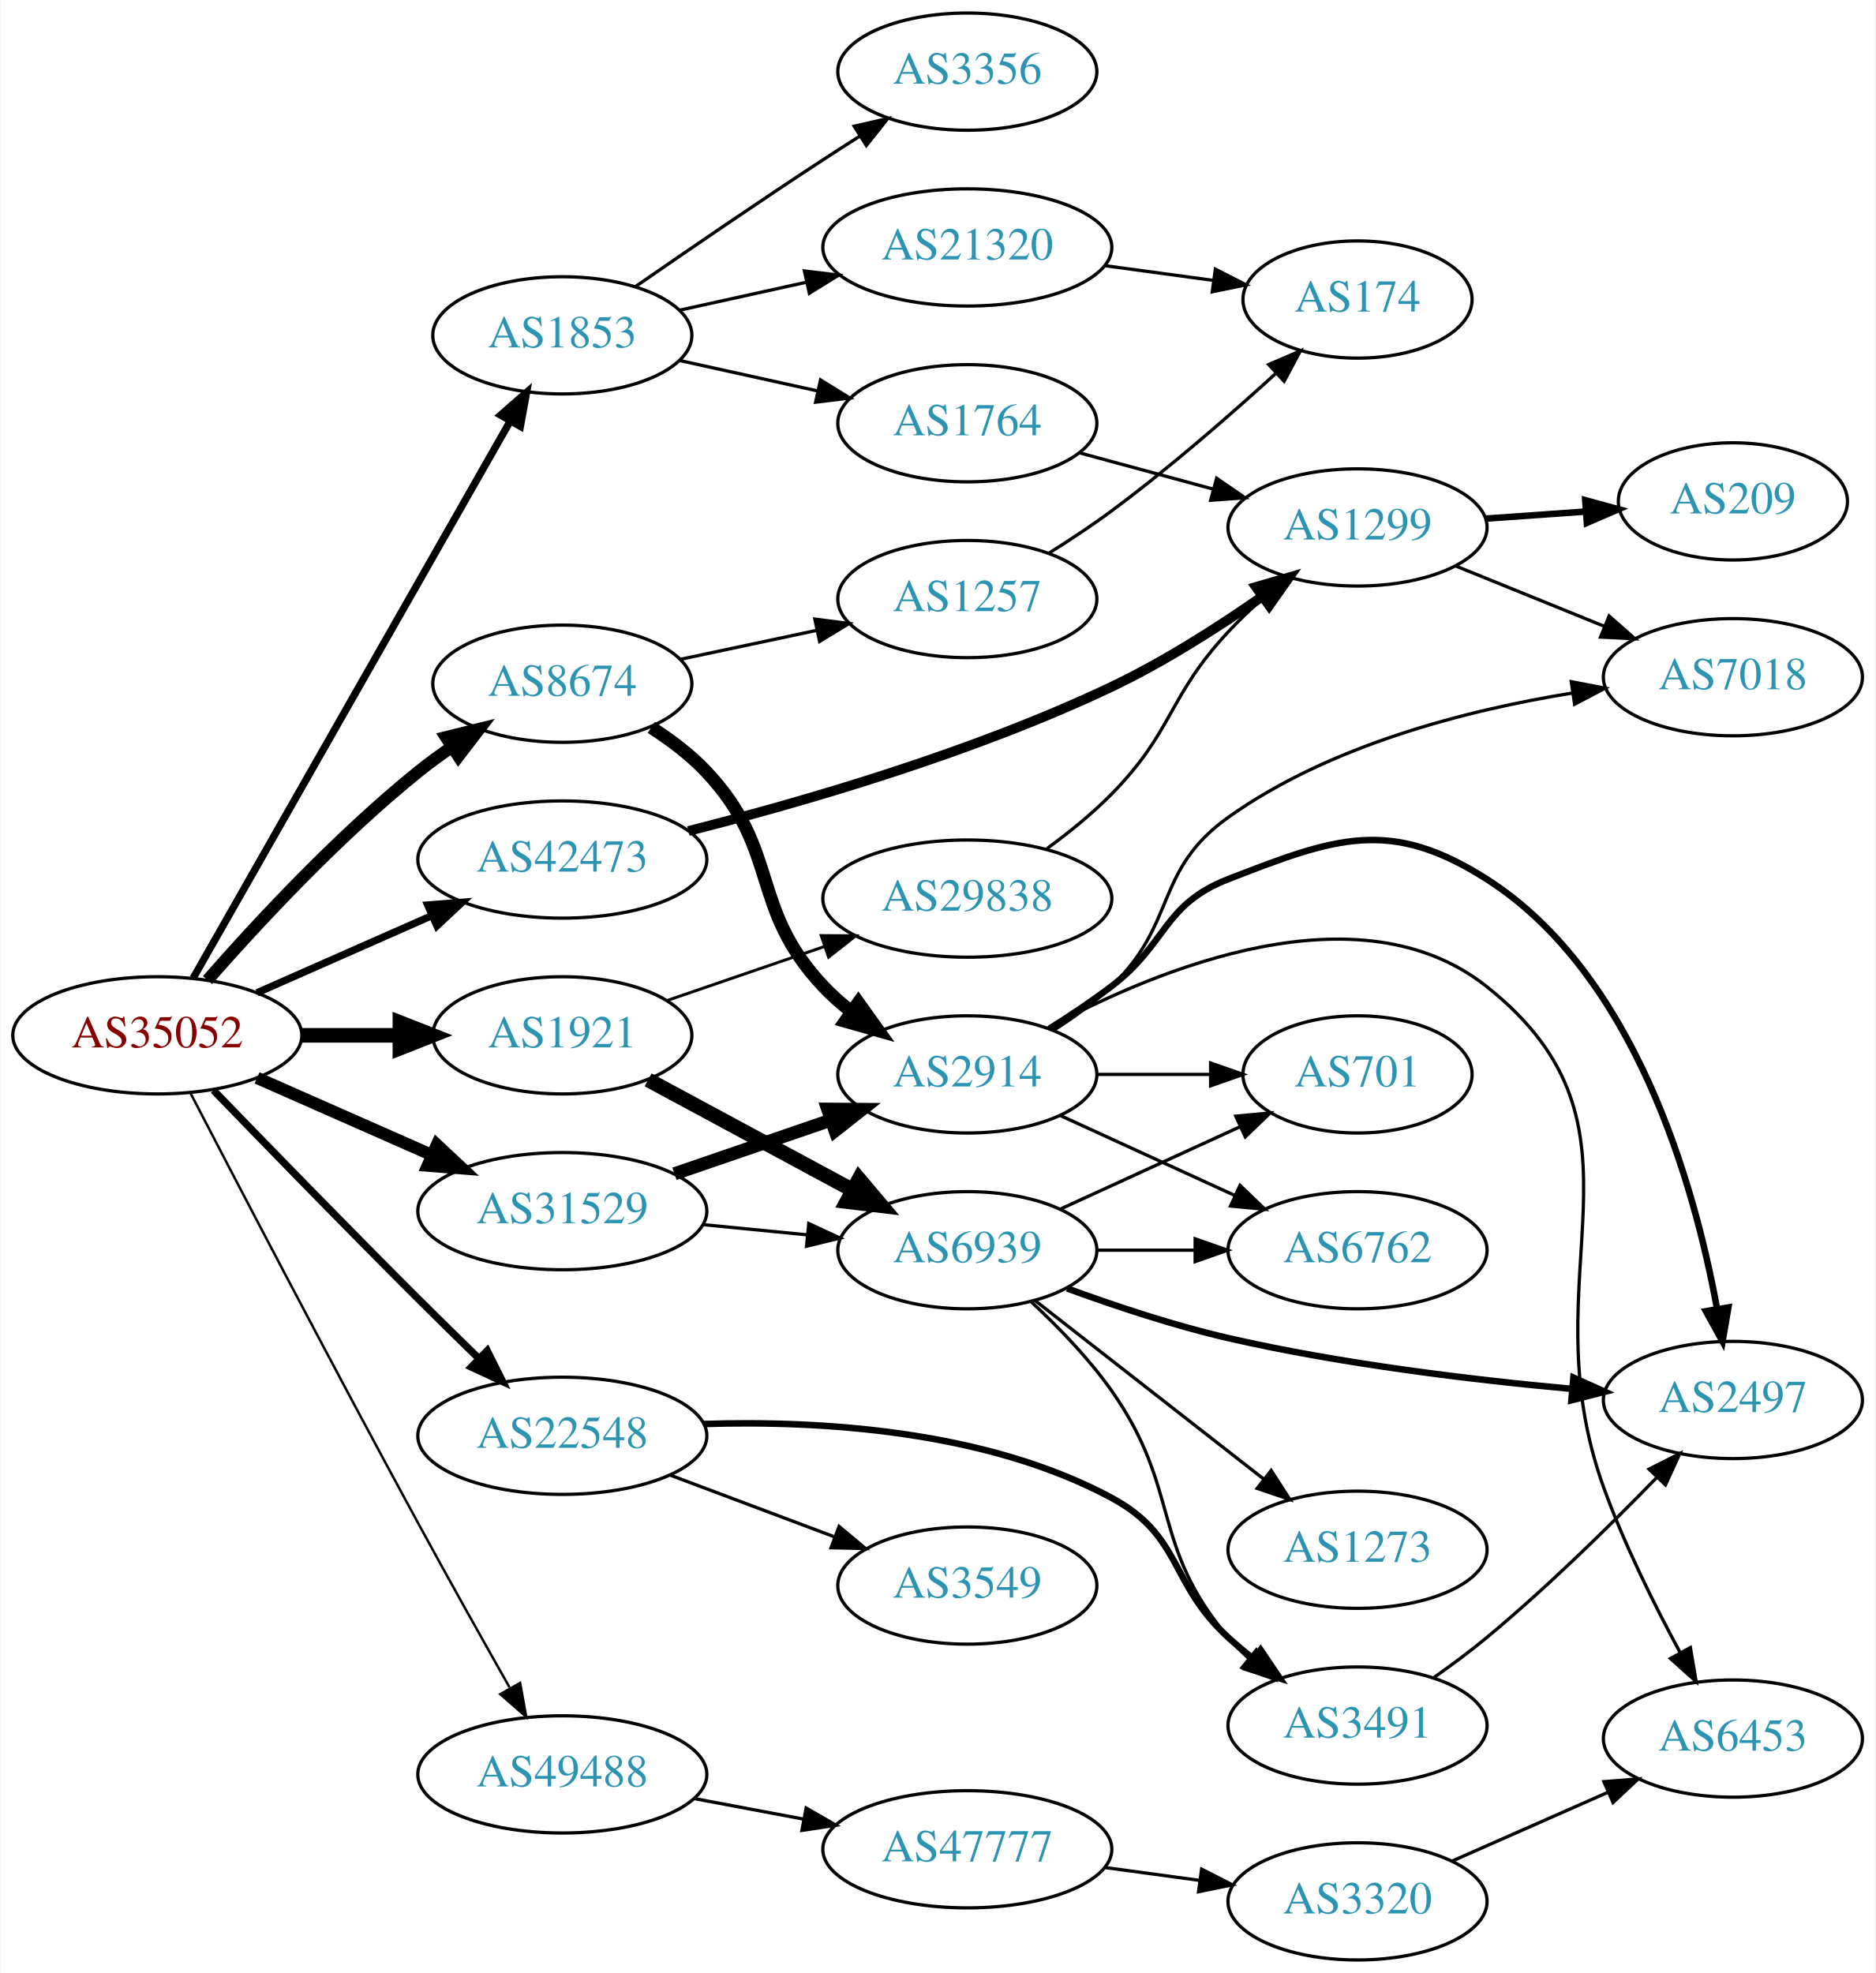
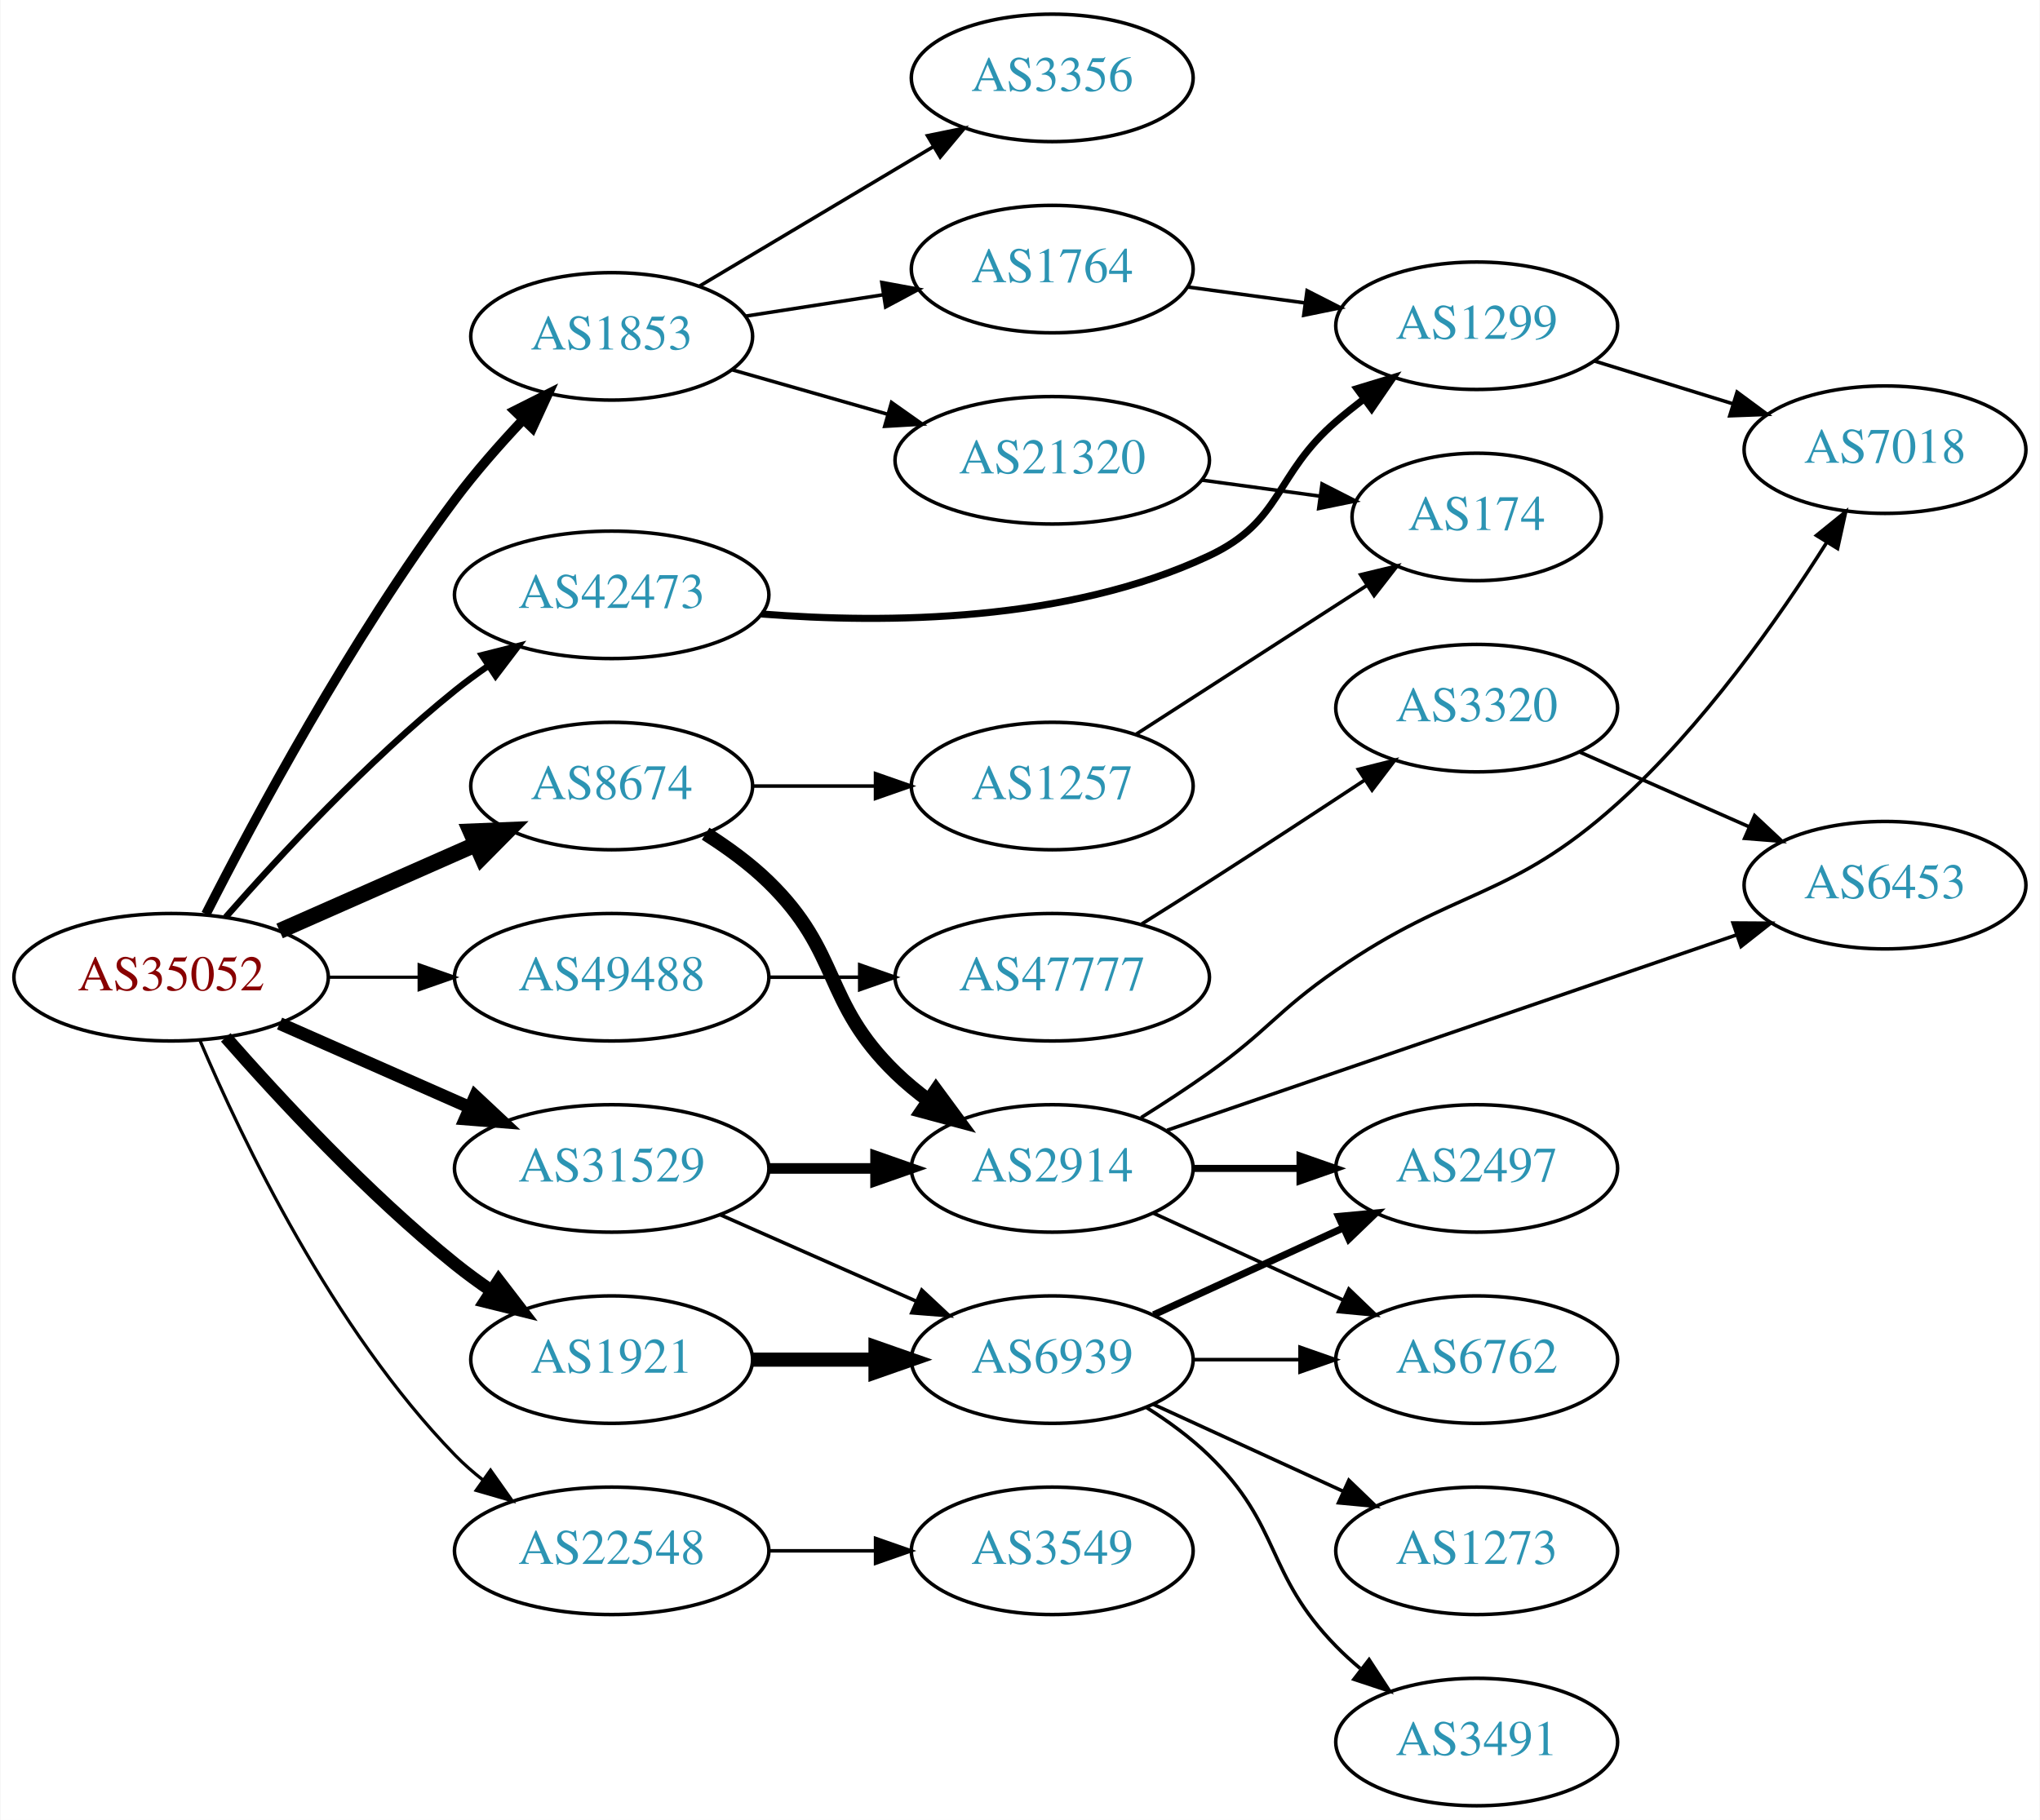
- <svg xmlns="http://www.w3.org/2000/svg" xmlns:xlink="http://www.w3.org/1999/xlink" width="576pt" height="606pt" viewBox="0.00 0.00 575.76 606.00">
-   <g id="graph0" class="graph" transform="scale(1 1) rotate(0) translate(4 602)">
-     <polygon fill="white" stroke="none" points="-4,4 -4,-602 571.762,-602 571.762,4 -4,4" />
+ <svg xmlns="http://www.w3.org/2000/svg" xmlns:xlink="http://www.w3.org/1999/xlink" width="576pt" height="514pt" viewBox="0.00 0.00 575.76 514.00">
+   <g id="graph0" class="graph" transform="scale(1 1) rotate(0) translate(4 510)">
+     <polygon fill="white" stroke="none" points="-4,4 -4,-510 571.762,-510 571.762,4 -4,4" />
    <g id="node1" class="node">
      <g id="a_node1">
        <a xlink:href="/asn/35052" xlink:title="AS35052 ~ Vienna University [AT]">
-           <ellipse fill="#ffffff" stroke="black" cx="44.196" cy="-284" rx="44.393" ry="18" />
-           <text text-anchor="middle" x="44.196" y="-280.3" font-family="Times,serif" font-size="14.00" fill="#880000">AS35052</text>
+           <ellipse fill="#ffffff" stroke="black" cx="44.196" cy="-234" rx="44.393" ry="18" />
+           <text text-anchor="middle" x="44.196" y="-230.3" font-family="Times,serif" font-size="14.00" fill="#880000">AS35052</text>
        </a>
      </g>
    </g>
    <g id="node2" class="node">
      <g id="a_node2">
        <a xlink:href="/asn/1853" xlink:title="AS1853 ~ ACOnet Backbone [AT]">
-           <ellipse fill="#ffffff" stroke="black" cx="168.588" cy="-499" rx="39.794" ry="18" />
-           <text text-anchor="middle" x="168.588" y="-495.3" font-family="Times,serif" font-size="14.00" fill="#2c94b3">AS1853</text>
+           <ellipse fill="#ffffff" stroke="black" cx="168.588" cy="-415" rx="39.794" ry="18" />
+           <text text-anchor="middle" x="168.588" y="-411.3" font-family="Times,serif" font-size="14.00" fill="#2c94b3">AS1853</text>
        </a>
      </g>
    </g>
    <g id="edge1" class="edge">
-       <path fill="none" stroke="black" stroke-width="2.25" d="M55.212,-301.594C76.692,-339.327 127.285,-428.202 152.606,-472.681" />
-       <polygon fill="black" stroke="black" stroke-width="2.25" points="149.617,-474.505 157.606,-481.464 155.7,-471.042 149.617,-474.505" />
+       <path fill="none" stroke="black" stroke-width="2.7" d="M54.02,-251.831C67.54,-278.438 94.932,-329.617 124.392,-369 130.052,-376.566 136.801,-384.256 143.264,-391.126" />
+       <polygon fill="black" stroke="black" stroke-width="2.7" points="141.171,-393.998 150.635,-398.759 146.206,-389.135 141.171,-393.998" />
    </g>
    <g id="node3" class="node">
      <g id="a_node3">
        <a xlink:href="/asn/1921" xlink:title="AS1921 ~ NIC.at head office Salzburg [AT]">
-           <ellipse fill="#ffffff" stroke="black" cx="168.588" cy="-284" rx="39.794" ry="18" />
-           <text text-anchor="middle" x="168.588" y="-280.3" font-family="Times,serif" font-size="14.00" fill="#2c94b3">AS1921</text>
+           <ellipse fill="#ffffff" stroke="black" cx="168.588" cy="-126" rx="39.794" ry="18" />
+           <text text-anchor="middle" x="168.588" y="-122.3" font-family="Times,serif" font-size="14.00" fill="#2c94b3">AS1921</text>
        </a>
      </g>
    </g>
    <g id="edge2" class="edge">
-       <path fill="none" stroke="black" stroke-width="4.5" d="M88.692,-284C98.381,-284 108.717,-284 118.61,-284" />
-       <polygon fill="black" stroke="black" stroke-width="4.5" points="118.713,-287.938 128.713,-284 118.713,-280.063 118.713,-287.938" />
+       <path fill="none" stroke="black" stroke-width="3.6" d="M59.629,-217.017C74.76,-199.771 99.724,-172.852 124.392,-153 127.648,-150.38 131.173,-147.808 134.757,-145.354" />
+       <polygon fill="black" stroke="black" stroke-width="3.6" points="136.676,-148.281 143.13,-139.879 132.845,-142.423 136.676,-148.281" />
    </g>
    <g id="node4" class="node">
      <g id="a_node4">
        <a xlink:href="/asn/8674" xlink:title="AS8674 ~ Netnod Internet Exchange Sverige AB [SE]">
-           <ellipse fill="#ffffff" stroke="black" cx="168.588" cy="-392" rx="39.794" ry="18" />
-           <text text-anchor="middle" x="168.588" y="-388.3" font-family="Times,serif" font-size="14.00" fill="#2c94b3">AS8674</text>
+           <ellipse fill="#ffffff" stroke="black" cx="168.588" cy="-288" rx="39.794" ry="18" />
+           <text text-anchor="middle" x="168.588" y="-284.3" font-family="Times,serif" font-size="14.00" fill="#2c94b3">AS8674</text>
        </a>
      </g>
    </g>
    <g id="edge3" class="edge">
-       <path fill="none" stroke="black" stroke-width="3.75" d="M59.629,-300.983C74.76,-318.229 99.724,-345.148 124.392,-365 127.648,-367.62 131.173,-370.192 134.757,-372.646" />
-       <polygon fill="black" stroke="black" stroke-width="3.75" points="132.845,-375.577 143.13,-378.121 136.676,-369.719 132.845,-375.577" />
+       <path fill="none" stroke="black" stroke-width="4.5" d="M74.824,-247.072C91.418,-254.393 112.278,-263.597 130.011,-271.421" />
+       <polygon fill="black" stroke="black" stroke-width="4.5" points="128.756,-275.171 139.495,-275.605 131.935,-267.966 128.756,-275.171" />
    </g>
    <g id="node5" class="node">
      <g id="a_node5">
        <a xlink:href="/asn/22548" xlink:title="AS22548 ~ Nucleo de Inf. e Coord. do Ponto BR - NIC.BR [BR]">
-           <ellipse fill="#ffffff" stroke="black" cx="168.588" cy="-161" rx="44.393" ry="18" />
-           <text text-anchor="middle" x="168.588" y="-157.3" font-family="Times,serif" font-size="14.00" fill="#2c94b3">AS22548</text>
+           <ellipse fill="#ffffff" stroke="black" cx="168.588" cy="-72" rx="44.393" ry="18" />
+           <text text-anchor="middle" x="168.588" y="-68.3" font-family="Times,serif" font-size="14.00" fill="#2c94b3">AS22548</text>
        </a>
      </g>
    </g>
    <g id="edge4" class="edge">
-       <path fill="none" stroke="black" stroke-width="2.25" d="M61.454,-267.124C77.379,-250.654 102.389,-224.942 124.392,-203 130.329,-197.08 136.783,-190.749 142.848,-184.846" />
-       <polygon fill="black" stroke="black" stroke-width="2.25" points="145.515,-187.135 150.254,-177.66 140.64,-182.111 145.515,-187.135" />
+       <path fill="none" stroke="black" stroke-width="0.9" d="M52.387,-216.025C64.153,-188.318 89.728,-134.652 124.392,-99 126.808,-96.515 129.497,-94.159 132.317,-91.949" />
+       <polygon fill="black" stroke="black" stroke-width="0.9" points="134.382,-94.775 140.502,-86.127 130.325,-89.071 134.382,-94.775" />
    </g>
    <g id="node6" class="node">
      <g id="a_node6">
        <a xlink:href="/asn/31529" xlink:title="AS31529 ~ DENIC-ANYCAST-AS [DE]">
-           <ellipse fill="#ffffff" stroke="black" cx="168.588" cy="-230" rx="44.393" ry="18" />
-           <text text-anchor="middle" x="168.588" y="-226.3" font-family="Times,serif" font-size="14.00" fill="#2c94b3">AS31529</text>
+           <ellipse fill="#ffffff" stroke="black" cx="168.588" cy="-180" rx="44.393" ry="18" />
+           <text text-anchor="middle" x="168.588" y="-176.3" font-family="Times,serif" font-size="14.00" fill="#2c94b3">AS31529</text>
        </a>
      </g>
    </g>
    <g id="edge5" class="edge">
-       <path fill="none" stroke="black" stroke-width="3.75" d="M74.824,-270.928C90.941,-263.817 111.081,-254.931 128.473,-247.258" />
-       <polygon fill="black" stroke="black" stroke-width="3.75" points="130.073,-250.378 137.809,-243.139 127.247,-243.973 130.073,-250.378" />
+       <path fill="none" stroke="black" stroke-width="3.6" d="M74.824,-220.928C90.941,-213.817 111.081,-204.931 128.473,-197.258" />
+       <polygon fill="black" stroke="black" stroke-width="3.6" points="130.073,-200.378 137.809,-193.139 127.247,-193.973 130.073,-200.378" />
    </g>
    <g id="node7" class="node">
      <g id="a_node7">
        <a xlink:href="/asn/42473" xlink:title="AS42473 ~ ANEXIA Internetdienstleistungs GmbH [AT]">
-           <ellipse fill="#ffffff" stroke="black" cx="168.588" cy="-338" rx="44.393" ry="18" />
-           <text text-anchor="middle" x="168.588" y="-334.3" font-family="Times,serif" font-size="14.00" fill="#2c94b3">AS42473</text>
+           <ellipse fill="#ffffff" stroke="black" cx="168.588" cy="-342" rx="44.393" ry="18" />
+           <text text-anchor="middle" x="168.588" y="-338.3" font-family="Times,serif" font-size="14.00" fill="#2c94b3">AS42473</text>
        </a>
      </g>
    </g>
    <g id="edge6" class="edge">
-       <path fill="none" stroke="black" stroke-width="2.25" d="M74.824,-297.072C90.941,-304.183 111.081,-313.069 128.473,-320.742" />
-       <polygon fill="black" stroke="black" stroke-width="2.25" points="127.247,-324.027 137.809,-324.861 130.073,-317.622 127.247,-324.027" />
+       <path fill="none" stroke="black" stroke-width="1.8" d="M59.629,-250.983C74.76,-268.229 99.724,-295.148 124.392,-315 127.32,-317.357 130.467,-319.675 133.678,-321.902" />
+       <polygon fill="black" stroke="black" stroke-width="1.8" points="131.954,-324.958 142.226,-327.552 135.814,-319.118 131.954,-324.958" />
    </g>
    <g id="node8" class="node">
      <g id="a_node8">
        <a xlink:href="/asn/49488" xlink:title="AS49488 ~ nic.at GmbH [AT]">
-           <ellipse fill="#ffffff" stroke="black" cx="168.588" cy="-57" rx="44.393" ry="18" />
-           <text text-anchor="middle" x="168.588" y="-53.3" font-family="Times,serif" font-size="14.00" fill="#2c94b3">AS49488</text>
+           <ellipse fill="#ffffff" stroke="black" cx="168.588" cy="-234" rx="44.393" ry="18" />
+           <text text-anchor="middle" x="168.588" y="-230.3" font-family="Times,serif" font-size="14.00" fill="#2c94b3">AS49488</text>
        </a>
      </g>
    </g>
    <g id="edge7" class="edge">
-       <path fill="none" stroke="black" stroke-width="0.75" d="M54.318,-266.372C68.907,-238.26 98.485,-181.591 124.392,-134 133.53,-117.214 144.014,-98.513 152.365,-83.745" />
-       <polygon fill="black" stroke="black" stroke-width="0.75" points="155.623,-85.093 157.509,-74.667 149.533,-81.642 155.623,-85.093" />
+       <path fill="none" stroke="black" stroke-width="0.9" d="M88.692,-234C96.898,-234 105.569,-234 114.041,-234" />
+       <polygon fill="black" stroke="black" stroke-width="0.9" points="114.233,-237.5 124.233,-234 114.233,-230.5 114.233,-237.5" />
    </g>
    <g id="node9" class="node">
      <g id="a_node9">
-         <a xlink:href="/asn/1764" xlink:title="AS1764 ~ NEXTLAYER-AS [AT]">
-           <ellipse fill="#ffffff" stroke="black" cx="292.98" cy="-472" rx="39.794" ry="18" />
-           <text text-anchor="middle" x="292.98" y="-468.3" font-family="Times,serif" font-size="14.00" fill="#2c94b3">AS1764</text>
+         <a xlink:href="/asn/3356" xlink:title="AS3356 ~ Level 3 Parent, LLC [US]">
+           <ellipse fill="#ffffff" stroke="black" cx="292.98" cy="-488" rx="39.794" ry="18" />
+           <text text-anchor="middle" x="292.98" y="-484.3" font-family="Times,serif" font-size="14.00" fill="#2c94b3">AS3356</text>
        </a>
      </g>
    </g>
    <g id="edge8" class="edge">
-       <path fill="none" stroke="black" d="M204.661,-491.263C217.848,-488.354 233.028,-485.005 246.994,-481.924" />
-       <polygon fill="black" stroke="black" points="247.891,-485.31 256.903,-479.738 246.383,-478.475 247.891,-485.31" />
+       <path fill="none" stroke="black" d="M193.477,-429.248C212.263,-440.453 238.634,-456.182 259.363,-468.545" />
+       <polygon fill="black" stroke="black" points="257.77,-471.671 268.152,-473.788 261.356,-465.659 257.77,-471.671" />
    </g>
    <g id="node10" class="node">
      <g id="a_node10">
-         <a xlink:href="/asn/3356" xlink:title="AS3356 ~ Level 3 Parent, LLC [US]">
-           <ellipse fill="#ffffff" stroke="black" cx="292.98" cy="-580" rx="39.794" ry="18" />
-           <text text-anchor="middle" x="292.98" y="-576.3" font-family="Times,serif" font-size="14.00" fill="#2c94b3">AS3356</text>
+         <a xlink:href="/asn/1764" xlink:title="AS1764 ~ NEXTLAYER-AS [AT]">
+           <ellipse fill="#ffffff" stroke="black" cx="292.98" cy="-434" rx="39.794" ry="18" />
+           <text text-anchor="middle" x="292.98" y="-430.3" font-family="Times,serif" font-size="14.00" fill="#2c94b3">AS1764</text>
        </a>
      </g>
    </g>
    <g id="edge9" class="edge">
-       <path fill="none" stroke="black" d="M190.945,-513.901C206.796,-524.877 228.999,-540.079 248.784,-553 252.366,-555.339 256.137,-557.759 259.897,-560.144" />
-       <polygon fill="black" stroke="black" points="258.23,-563.231 268.558,-565.596 261.959,-557.307 258.23,-563.231" />
+       <path fill="none" stroke="black" d="M206.31,-420.701C218.533,-422.598 232.316,-424.738 245.196,-426.737" />
+       <polygon fill="black" stroke="black" points="244.866,-430.228 255.285,-428.303 245.94,-423.311 244.866,-430.228" />
    </g>
    <g id="node11" class="node">
      <g id="a_node11">
        <a xlink:href="/asn/21320" xlink:title="AS21320 ~ GEANT Vereniging [EU]">
-           <ellipse fill="#ffffff" stroke="black" cx="292.98" cy="-526" rx="44.393" ry="18" />
-           <text text-anchor="middle" x="292.98" y="-522.3" font-family="Times,serif" font-size="14.00" fill="#2c94b3">AS21320</text>
+           <ellipse fill="#ffffff" stroke="black" cx="292.98" cy="-380" rx="44.393" ry="18" />
+           <text text-anchor="middle" x="292.98" y="-376.3" font-family="Times,serif" font-size="14.00" fill="#2c94b3">AS21320</text>
        </a>
      </g>
    </g>
    <g id="edge10" class="edge">
-       <path fill="none" stroke="black" d="M204.661,-506.737C216.7,-509.393 230.4,-512.415 243.321,-515.266" />
-       <polygon fill="black" stroke="black" points="242.951,-518.768 253.47,-517.505 244.459,-511.932 242.951,-518.768" />
+       <path fill="none" stroke="black" d="M202.709,-405.528C216.169,-401.679 231.942,-397.169 246.455,-393.019" />
+       <polygon fill="black" stroke="black" points="247.605,-396.33 256.257,-390.216 245.68,-389.6 247.605,-396.33" />
    </g>
    <g id="node14" class="node">
      <g id="a_node14">
        <a xlink:href="/asn/6939" xlink:title="AS6939 ~ Hurricane Electric LLC [US]">
-           <ellipse fill="#ffffff" stroke="black" cx="292.98" cy="-218" rx="39.794" ry="18" />
-           <text text-anchor="middle" x="292.98" y="-214.3" font-family="Times,serif" font-size="14.00" fill="#2c94b3">AS6939</text>
+           <ellipse fill="#ffffff" stroke="black" cx="292.98" cy="-126" rx="39.794" ry="18" />
+           <text text-anchor="middle" x="292.98" y="-122.3" font-family="Times,serif" font-size="14.00" fill="#2c94b3">AS6939</text>
        </a>
      </g>
    </g>
    <g id="edge13" class="edge">
-       <path fill="none" stroke="black" stroke-width="4.5" d="M194.948,-270.325C213.082,-260.546 237.697,-247.272 257.598,-236.541" />
-       <polygon fill="black" stroke="black" stroke-width="4.5" points="259.72,-239.87 266.653,-231.658 255.982,-232.938 259.72,-239.87" />
-     </g>
-     <g id="node15" class="node">
-       <g id="a_node15">
-         <a xlink:href="/asn/29838" xlink:title="AS29838 ~ AMC [US]">
-           <ellipse fill="#ffffff" stroke="black" cx="292.98" cy="-326" rx="44.393" ry="18" />
-           <text text-anchor="middle" x="292.98" y="-322.3" font-family="Times,serif" font-size="14.00" fill="#2c94b3">AS29838</text>
-         </a>
-       </g>
-     </g>
-     <g id="edge14" class="edge">
-       <path fill="none" stroke="black" stroke-width="0.9" d="M200.79,-294.707C215.452,-299.739 233.167,-305.818 249.069,-311.274" />
-       <polygon fill="black" stroke="black" stroke-width="0.9" points="248.097,-314.641 258.692,-314.577 250.369,-308.02 248.097,-314.641" />
+       <path fill="none" stroke="black" stroke-width="4" d="M208.314,-126C219.252,-126 231.303,-126 242.769,-126" />
+       <polygon fill="black" stroke="black" stroke-width="4" points="243.087,-129.5 253.087,-126 243.087,-122.5 243.087,-129.5" />
+     </g>
+     <g id="node19" class="node">
+       <g id="a_node19">
+         <a xlink:href="/asn/2914" xlink:title="AS2914 ~ NTT America, Inc. [US]">
+           <ellipse fill="#ffffff" stroke="black" cx="292.98" cy="-180" rx="39.794" ry="18" />
+           <text text-anchor="middle" x="292.98" y="-176.3" font-family="Times,serif" font-size="14.00" fill="#2c94b3">AS2914</text>
+         </a>
+       </g>
+     </g>
+     <g id="edge18" class="edge">
+       <path fill="none" stroke="black" stroke-width="4" d="M195.117,-274.538C201.28,-270.638 207.582,-266.052 212.784,-261 233.478,-240.906 228.091,-227.094 248.784,-207 251.629,-204.237 254.803,-201.614 258.103,-199.166" />
+       <polygon fill="black" stroke="black" stroke-width="4" points="260.169,-201.994 266.451,-193.462 256.22,-196.214 260.169,-201.994" />
+     </g>
+     <g id="node20" class="node">
+       <g id="a_node20">
+         <a xlink:href="/asn/1257" xlink:title="AS1257 ~ TELE2 [EU]">
+           <ellipse fill="#ffffff" stroke="black" cx="292.98" cy="-288" rx="39.794" ry="18" />
+           <text text-anchor="middle" x="292.98" y="-284.3" font-family="Times,serif" font-size="14.00" fill="#2c94b3">AS1257</text>
+         </a>
+       </g>
+     </g>
+     <g id="edge19" class="edge">
+       <path fill="none" stroke="black" d="M208.314,-288C219.252,-288 231.303,-288 242.769,-288" />
+       <polygon fill="black" stroke="black" points="243.087,-291.5 253.087,-288 243.087,-284.5 243.087,-291.5" />
    </g>
    <g id="node23" class="node">
      <g id="a_node23">
-         <a xlink:href="/asn/2914" xlink:title="AS2914 ~ NTT America, Inc. [US]">
-           <ellipse fill="#ffffff" stroke="black" cx="292.98" cy="-272" rx="39.794" ry="18" />
-           <text text-anchor="middle" x="292.98" y="-268.3" font-family="Times,serif" font-size="14.00" fill="#2c94b3">AS2914</text>
-         </a>
-       </g>
-     </g>
-     <g id="edge23" class="edge">
-       <path fill="none" stroke="black" stroke-width="4" d="M195.885,-378.563C201.894,-374.716 207.932,-370.149 212.784,-365 235.7,-340.683 225.868,-323.317 248.784,-299 251.362,-296.265 254.275,-293.693 257.339,-291.307" />
-       <polygon fill="black" stroke="black" stroke-width="4" points="259.519,-294.053 265.683,-285.437 255.491,-288.328 259.519,-294.053" />
-     </g>
-     <g id="node24" class="node">
-       <g id="a_node24">
-         <a xlink:href="/asn/1257" xlink:title="AS1257 ~ TELE2 [EU]">
-           <ellipse fill="#ffffff" stroke="black" cx="292.98" cy="-418" rx="39.794" ry="18" />
-           <text text-anchor="middle" x="292.98" y="-414.3" font-family="Times,serif" font-size="14.00" fill="#2c94b3">AS1257</text>
-         </a>
-       </g>
-     </g>
-     <g id="edge24" class="edge">
-       <path fill="none" stroke="black" d="M204.989,-399.52C218.056,-402.296 233.043,-405.48 246.854,-408.414" />
-       <polygon fill="black" stroke="black" points="246.15,-411.842 256.659,-410.497 247.605,-404.995 246.15,-411.842" />
-     </g>
-     <g id="node20" class="node">
-       <g id="a_node20">
-         <a xlink:href="/asn/3491" xlink:title="AS3491 ~ PCCW Global, Inc. [US]">
-           <ellipse fill="#ffffff" stroke="black" cx="412.823" cy="-72" rx="39.794" ry="18" />
-           <text text-anchor="middle" x="412.823" y="-68.3" font-family="Times,serif" font-size="14.00" fill="#2c94b3">AS3491</text>
-         </a>
-       </g>
-     </g>
-     <g id="edge31" class="edge">
-       <path fill="none" stroke="black" stroke-width="2" d="M212.095,-164.623C247.604,-165.748 298.491,-162.8 337.176,-142 359.129,-130.197 354.801,-115.839 373.176,-99 375.59,-96.788 378.193,-94.608 380.867,-92.504" />
-       <polygon fill="black" stroke="black" stroke-width="2" points="383.051,-95.242 388.985,-86.465 378.873,-89.626 383.051,-95.242" />
-     </g>
-     <g id="node26" class="node">
-       <g id="a_node26">
        <a xlink:href="/asn/3549" xlink:title="AS3549 ~ Level 3 Parent, LLC [US]">
-           <ellipse fill="#ffffff" stroke="black" cx="292.98" cy="-115" rx="39.794" ry="18" />
-           <text text-anchor="middle" x="292.98" y="-111.3" font-family="Times,serif" font-size="14.00" fill="#2c94b3">AS3549</text>
-         </a>
-       </g>
-     </g>
-     <g id="edge32" class="edge">
-       <path fill="none" stroke="black" d="M201.745,-148.914C217.112,-143.139 235.659,-136.168 251.932,-130.052" />
-       <polygon fill="black" stroke="black" points="253.592,-133.167 261.721,-126.373 251.129,-126.615 253.592,-133.167" />
-     </g>
-     <g id="edge34" class="edge">
-       <path fill="none" stroke="black" d="M211.709,-225.87C222.084,-224.853 233.272,-223.756 243.906,-222.713" />
-       <polygon fill="black" stroke="black" points="244.276,-226.194 253.886,-221.735 243.593,-219.228 244.276,-226.194" />
-     </g>
-     <g id="edge35" class="edge">
-       <path fill="none" stroke="black" stroke-width="4" d="M203.032,-241.477C217.78,-246.537 235.255,-252.534 250.795,-257.867" />
-       <polygon fill="black" stroke="black" stroke-width="4" points="250.085,-261.324 260.68,-261.259 252.357,-254.703 250.085,-261.324" />
+           <ellipse fill="#ffffff" stroke="black" cx="292.98" cy="-72" rx="39.794" ry="18" />
+           <text text-anchor="middle" x="292.98" y="-68.3" font-family="Times,serif" font-size="14.00" fill="#2c94b3">AS3549</text>
+         </a>
+       </g>
+     </g>
+     <g id="edge25" class="edge">
+       <path fill="none" stroke="black" d="M213.084,-72C222.773,-72 233.11,-72 243.002,-72" />
+       <polygon fill="black" stroke="black" points="243.105,-75.5 253.105,-72 243.105,-68.5 243.105,-75.5" />
+     </g>
+     <g id="edge27" class="edge">
+       <path fill="none" stroke="black" d="M199.216,-166.928C215.81,-159.607 236.67,-150.403 254.403,-142.579" />
+       <polygon fill="black" stroke="black" points="256.151,-145.634 263.887,-138.395 253.325,-139.23 256.151,-145.634" />
+     </g>
+     <g id="edge26" class="edge">
+       <path fill="none" stroke="black" stroke-width="3" d="M213.084,-180C222.773,-180 233.11,-180 243.002,-180" />
+       <polygon fill="black" stroke="black" stroke-width="3" points="243.105,-183.5 253.105,-180 243.105,-176.5 243.105,-183.5" />
    </g>
    <g id="node12" class="node">
      <g id="a_node12">
        <a xlink:href="/asn/1299" xlink:title="AS1299 ~ Telia Carrier [EU]">
-           <ellipse fill="#ffffff" stroke="black" cx="412.823" cy="-440" rx="39.794" ry="18" />
-           <text text-anchor="middle" x="412.823" y="-436.3" font-family="Times,serif" font-size="14.00" fill="#2c94b3">AS1299</text>
-         </a>
-       </g>
-     </g>
-     <g id="edge36" class="edge">
-       <path fill="none" stroke="black" stroke-width="3" d="M207.313,-346.76C242.03,-355.553 294.455,-370.7 337.176,-391 353.257,-398.641 369.932,-409.287 383.432,-418.705" />
-       <polygon fill="black" stroke="black" stroke-width="3" points="381.632,-421.72 391.807,-424.673 385.694,-416.019 381.632,-421.72" />
-     </g>
-     <g id="node27" class="node">
-       <g id="a_node27">
+           <ellipse fill="#ffffff" stroke="black" cx="412.823" cy="-418" rx="39.794" ry="18" />
+           <text text-anchor="middle" x="412.823" y="-414.3" font-family="Times,serif" font-size="14.00" fill="#2c94b3">AS1299</text>
+         </a>
+       </g>
+     </g>
+     <g id="edge28" class="edge">
+       <path fill="none" stroke="black" stroke-width="2" d="M210.927,-336.589C246.177,-333.823 297.323,-334.287 337.176,-353 358.235,-362.888 355.551,-375.816 373.176,-391 375.657,-393.137 378.306,-395.265 381.01,-397.335" />
+       <polygon fill="black" stroke="black" stroke-width="2" points="379.04,-400.231 389.174,-403.322 383.18,-394.586 379.04,-400.231" />
+     </g>
+     <g id="node24" class="node">
+       <g id="a_node24">
        <a xlink:href="/asn/47777" xlink:title="AS47777 ~ wusys GmbH [DE]">
-           <ellipse fill="#ffffff" stroke="black" cx="292.98" cy="-34" rx="44.393" ry="18" />
-           <text text-anchor="middle" x="292.98" y="-30.3" font-family="Times,serif" font-size="14.00" fill="#2c94b3">AS47777</text>
-         </a>
-       </g>
-     </g>
-     <g id="edge37" class="edge">
-       <path fill="none" stroke="black" d="M208.988,-49.596C219.688,-47.585 231.411,-45.382 242.589,-43.282" />
-       <polygon fill="black" stroke="black" points="243.473,-46.677 252.655,-41.39 242.18,-39.797 243.473,-46.677" />
+           <ellipse fill="#ffffff" stroke="black" cx="292.98" cy="-234" rx="44.393" ry="18" />
+           <text text-anchor="middle" x="292.98" y="-230.3" font-family="Times,serif" font-size="14.00" fill="#2c94b3">AS47777</text>
+         </a>
+       </g>
+     </g>
+     <g id="edge30" class="edge">
+       <path fill="none" stroke="black" d="M213.084,-234C221.29,-234 229.961,-234 238.434,-234" />
+       <polygon fill="black" stroke="black" points="238.625,-237.5 248.625,-234 238.625,-230.5 238.625,-237.5" />
    </g>
    <g id="edge11" class="edge">
-       <path fill="none" stroke="black" d="M327.434,-462.916C340.123,-459.47 354.762,-455.495 368.249,-451.833" />
-       <polygon fill="black" stroke="black" points="369.552,-455.105 378.286,-449.107 367.718,-448.35 369.552,-455.105" />
+       <path fill="none" stroke="black" d="M331.267,-428.938C341.798,-427.508 353.401,-425.932 364.441,-424.433" />
+       <polygon fill="black" stroke="black" points="364.937,-427.898 374.375,-423.084 363.995,-420.962 364.937,-427.898" />
    </g>
    <g id="node13" class="node">
      <g id="a_node13">
        <a xlink:href="/asn/174" xlink:title="AS174 ~ Cogent Communications [US]">
-           <ellipse fill="#ffffff" stroke="black" cx="412.823" cy="-510" rx="35.194" ry="18" />
-           <text text-anchor="middle" x="412.823" y="-506.3" font-family="Times,serif" font-size="14.00" fill="#2c94b3">AS174</text>
+           <ellipse fill="#ffffff" stroke="black" cx="412.823" cy="-364" rx="35.194" ry="18" />
+           <text text-anchor="middle" x="412.823" y="-360.3" font-family="Times,serif" font-size="14.00" fill="#2c94b3">AS174</text>
        </a>
      </g>
    </g>
    <g id="edge12" class="edge">
-       <path fill="none" stroke="black" d="M335.196,-520.404C345.96,-518.943 357.592,-517.363 368.464,-515.887" />
-       <polygon fill="black" stroke="black" points="369.162,-519.324 378.6,-514.511 368.22,-512.388 369.162,-519.324" />
+       <path fill="none" stroke="black" d="M335.196,-374.404C345.96,-372.943 357.592,-371.363 368.464,-369.887" />
+       <polygon fill="black" stroke="black" points="369.162,-373.324 378.6,-368.511 368.22,-366.388 369.162,-373.324" />
    </g>
    <g id="node21" class="node">
      <g id="a_node21">
-         <a xlink:href="/asn/209" xlink:title="AS209 ~ CenturyLink Communications, LLC [US]">
-           <ellipse fill="#ffffff" stroke="black" cx="528.116" cy="-448" rx="35.194" ry="18" />
-           <text text-anchor="middle" x="528.116" y="-444.3" font-family="Times,serif" font-size="14.00" fill="#2c94b3">AS209</text>
-         </a>
-       </g>
-     </g>
-     <g id="edge21" class="edge">
-       <path fill="none" stroke="black" stroke-width="2" d="M452.179,-442.708C461.993,-443.401 472.629,-444.152 482.719,-444.865" />
-       <polygon fill="black" stroke="black" stroke-width="2" points="482.759,-448.376 492.98,-445.59 483.252,-441.394 482.759,-448.376" />
-     </g>
-     <g id="node22" class="node">
-       <g id="a_node22">
        <a xlink:href="/asn/7018" xlink:title="AS7018 ~ AT&amp;T Services, Inc. [US]">
-           <ellipse fill="#ffffff" stroke="black" cx="528.116" cy="-394" rx="39.794" ry="18" />
-           <text text-anchor="middle" x="528.116" y="-390.3" font-family="Times,serif" font-size="14.00" fill="#2c94b3">AS7018</text>
-         </a>
-       </g>
-     </g>
-     <g id="edge22" class="edge">
-       <path fill="none" stroke="black" d="M442.999,-428.154C456.874,-422.52 473.652,-415.708 488.561,-409.654" />
-       <polygon fill="black" stroke="black" points="490.09,-412.811 498.039,-405.806 487.457,-406.325 490.09,-412.811" />
+           <ellipse fill="#ffffff" stroke="black" cx="528.116" cy="-383" rx="39.794" ry="18" />
+           <text text-anchor="middle" x="528.116" y="-379.3" font-family="Times,serif" font-size="14.00" fill="#2c94b3">AS7018</text>
+         </a>
+       </g>
+     </g>
+     <g id="edge29" class="edge">
+       <path fill="none" stroke="black" d="M445.985,-408.064C458.184,-404.295 472.258,-399.947 485.224,-395.942" />
+       <polygon fill="black" stroke="black" points="486.352,-399.257 494.873,-392.961 484.286,-392.569 486.352,-399.257" />
+     </g>
+     <g id="node15" class="node">
+       <g id="a_node15">
+         <a xlink:href="/asn/1273" xlink:title="AS1273 ~ Vodafone Group PLC [EU]">
+           <ellipse fill="#ffffff" stroke="black" cx="412.823" cy="-72" rx="39.794" ry="18" />
+           <text text-anchor="middle" x="412.823" y="-68.3" font-family="Times,serif" font-size="14.00" fill="#2c94b3">AS1273</text>
+         </a>
+       </g>
+     </g>
+     <g id="edge14" class="edge">
+       <path fill="none" stroke="black" d="M321.609,-113.339C337.566,-106.027 357.837,-96.739 375.119,-88.819" />
+       <polygon fill="black" stroke="black" points="376.734,-91.929 384.367,-84.581 373.818,-85.565 376.734,-91.929" />
    </g>
    <g id="node16" class="node">
      <g id="a_node16">
        <a xlink:href="/asn/6762" xlink:title="AS6762 ~ TELECOM ITALIA SPARKLE S.p.A. [IT]">
-           <ellipse fill="#ffffff" stroke="black" cx="412.823" cy="-218" rx="39.794" ry="18" />
-           <text text-anchor="middle" x="412.823" y="-214.3" font-family="Times,serif" font-size="14.00" fill="#2c94b3">AS6762</text>
+           <ellipse fill="#ffffff" stroke="black" cx="412.823" cy="-126" rx="39.794" ry="18" />
+           <text text-anchor="middle" x="412.823" y="-122.3" font-family="Times,serif" font-size="14.00" fill="#2c94b3">AS6762</text>
        </a>
      </g>
    </g>
    <g id="edge15" class="edge">
-       <path fill="none" stroke="black" d="M332.893,-218C342.446,-218 352.796,-218 362.759,-218" />
-       <polygon fill="black" stroke="black" points="362.951,-221.5 372.951,-218 362.951,-214.5 362.951,-221.5" />
+       <path fill="none" stroke="black" d="M332.893,-126C342.446,-126 352.796,-126 362.759,-126" />
+       <polygon fill="black" stroke="black" points="362.951,-129.5 372.951,-126 362.951,-122.5 362.951,-129.5" />
    </g>
    <g id="node17" class="node">
      <g id="a_node17">
-         <a xlink:href="/asn/1273" xlink:title="AS1273 ~ Vodafone Group PLC [EU]">
-           <ellipse fill="#ffffff" stroke="black" cx="412.823" cy="-126" rx="39.794" ry="18" />
-           <text text-anchor="middle" x="412.823" y="-122.3" font-family="Times,serif" font-size="14.00" fill="#2c94b3">AS1273</text>
+         <a xlink:href="/asn/2497" xlink:title="AS2497 ~ Internet Initiative Japan Inc. [JP]">
+           <ellipse fill="#ffffff" stroke="black" cx="412.823" cy="-180" rx="39.794" ry="18" />
+           <text text-anchor="middle" x="412.823" y="-176.3" font-family="Times,serif" font-size="14.00" fill="#2c94b3">AS2497</text>
        </a>
      </g>
    </g>
    <g id="edge16" class="edge">
-       <path fill="none" stroke="black" d="M313.705,-202.601C332.908,-187.609 362.279,-164.679 383.883,-147.812" />
-       <polygon fill="black" stroke="black" points="386.306,-150.362 392.034,-141.449 381.998,-144.844 386.306,-150.362" />
+       <path fill="none" stroke="black" stroke-width="2" d="M321.609,-138.661C337.566,-145.973 357.837,-155.261 375.119,-163.181" />
+       <polygon fill="black" stroke="black" stroke-width="2" points="373.818,-166.435 384.367,-167.419 376.734,-160.071 373.818,-166.435" />
    </g>
    <g id="node18" class="node">
      <g id="a_node18">
-         <a xlink:href="/asn/2497" xlink:title="AS2497 ~ Internet Initiative Japan Inc. [JP]">
-           <ellipse fill="#ffffff" stroke="black" cx="528.116" cy="-172" rx="39.794" ry="18" />
-           <text text-anchor="middle" x="528.116" y="-168.3" font-family="Times,serif" font-size="14.00" fill="#2c94b3">AS2497</text>
+         <a xlink:href="/asn/3491" xlink:title="AS3491 ~ PCCW Global, Inc. [US]">
+           <ellipse fill="#ffffff" stroke="black" cx="412.823" cy="-18" rx="39.794" ry="18" />
+           <text text-anchor="middle" x="412.823" y="-14.3" font-family="Times,serif" font-size="14.00" fill="#2c94b3">AS3491</text>
        </a>
      </g>
    </g>
    <g id="edge17" class="edge">
-       <path fill="none" stroke="black" stroke-width="2" d="M323.645,-206.265C338.339,-200.872 356.47,-194.836 373.176,-191 408.075,-182.987 448.251,-178.173 478.807,-175.395" />
-       <polygon fill="black" stroke="black" stroke-width="2" points="479.119,-178.881 488.779,-174.53 478.514,-171.908 479.119,-178.881" />
-     </g>
-     <g id="node19" class="node">
-       <g id="a_node19">
-         <a xlink:href="/asn/701" xlink:title="AS701 ~ UUNET [US]">
-           <ellipse fill="#ffffff" stroke="black" cx="412.823" cy="-272" rx="35.194" ry="18" />
-           <text text-anchor="middle" x="412.823" y="-268.3" font-family="Times,serif" font-size="14.00" fill="#2c94b3">AS701</text>
-         </a>
-       </g>
-     </g>
-     <g id="edge18" class="edge">
-       <path fill="none" stroke="black" d="M321.609,-230.661C338.025,-238.183 359.007,-247.798 376.604,-255.861" />
-       <polygon fill="black" stroke="black" points="375.432,-259.174 385.981,-260.158 378.348,-252.811 375.432,-259.174" />
-     </g>
-     <g id="edge19" class="edge">
-       <path fill="none" stroke="black" d="M312.683,-202.081C320.889,-194.457 330.216,-184.853 337.176,-175 358.741,-144.473 349.05,-127.546 373.176,-99 375.059,-96.773 377.165,-94.643 379.398,-92.626" />
-       <polygon fill="black" stroke="black" points="381.743,-95.231 387.328,-86.228 377.347,-89.783 381.743,-95.231" />
+       <path fill="none" stroke="black" d="M319.509,-112.538C325.672,-108.638 331.974,-104.052 337.176,-99 357.87,-78.906 353.004,-65.617 373.176,-45 375.269,-42.861 377.553,-40.782 379.929,-38.79" />
+       <polygon fill="black" stroke="black" points="382.448,-41.268 388.229,-32.389 378.173,-35.725 382.448,-41.268" />
+     </g>
+     <g id="edge24" class="edge">
+       <path fill="none" stroke="black" d="M321.609,-167.339C337.566,-160.027 357.837,-150.739 375.119,-142.819" />
+       <polygon fill="black" stroke="black" points="376.734,-145.929 384.367,-138.581 373.818,-139.565 376.734,-145.929" />
+     </g>
+     <g id="edge22" class="edge">
+       <path fill="none" stroke="black" stroke-width="2" d="M332.893,-180C342.446,-180 352.796,-180 362.759,-180" />
+       <polygon fill="black" stroke="black" stroke-width="2" points="362.951,-183.5 372.951,-180 362.951,-176.5 362.951,-183.5" />
+     </g>
+     <g id="edge21" class="edge">
+       <path fill="none" stroke="black" d="M318.079,-194.355C324.392,-198.306 331.123,-202.693 337.176,-207 353.917,-218.911 356.296,-224.288 373.176,-236 406.835,-259.354 422.005,-255.61 452.469,-283 476.575,-304.673 498.002,-335.172 511.647,-356.777" />
+       <polygon fill="black" stroke="black" points="508.768,-358.775 517.004,-365.439 514.722,-355.093 508.768,-358.775" />
+     </g>
+     <g id="node22" class="node">
+       <g id="a_node22">
+         <a xlink:href="/asn/6453" xlink:title="AS6453 ~ TATA COMMUNICATIONS (AMERICA) INC [US]">
+           <ellipse fill="#ffffff" stroke="black" cx="528.116" cy="-260" rx="39.794" ry="18" />
+           <text text-anchor="middle" x="528.116" y="-256.3" font-family="Times,serif" font-size="14.00" fill="#2c94b3">AS6453</text>
+         </a>
+       </g>
+     </g>
+     <g id="edge23" class="edge">
+       <path fill="none" stroke="black" d="M325.422,-190.789C366.992,-205.054 440.319,-230.216 486.174,-245.951" />
+       <polygon fill="black" stroke="black" points="485.206,-249.319 495.801,-249.254 487.478,-242.698 485.206,-249.319" />
    </g>
    <g id="edge20" class="edge">
-       <path fill="none" stroke="black" d="M317.473,-341.373C324.187,-346.29 331.277,-352.02 337.176,-358 356.407,-377.494 354.479,-387.994 373.176,-408 376.34,-411.385 379.857,-414.745 383.445,-417.943" />
-       <polygon fill="black" stroke="black" points="381.418,-420.815 391.3,-424.637 385.958,-415.487 381.418,-420.815" />
-     </g>
-     <g id="edge33" class="edge">
-       <path fill="none" stroke="black" d="M436.357,-86.813C441.763,-90.618 447.428,-94.822 452.469,-99 471.01,-114.365 490.409,-133.441 504.783,-148.239" />
-       <polygon fill="black" stroke="black" points="502.356,-150.764 511.811,-155.545 507.401,-145.912 502.356,-150.764" />
-     </g>
-     <g id="edge28" class="edge">
-       <path fill="none" stroke="black" d="M321.609,-259.339C337.566,-252.027 357.837,-242.739 375.119,-234.819" />
-       <polygon fill="black" stroke="black" points="376.734,-237.929 384.367,-230.581 373.818,-231.565 376.734,-237.929" />
-     </g>
-     <g id="edge26" class="edge">
-       <path fill="none" stroke="black" stroke-width="2" d="M318.269,-286.096C324.581,-290.049 331.264,-294.502 337.176,-299 354.452,-312.141 352.948,-324.131 373.176,-332 406.02,-344.776 422.745,-350.932 452.469,-332 498.119,-302.924 516.308,-237.841 523.201,-200.254" />
-       <polygon fill="black" stroke="black" stroke-width="2" points="526.72,-200.429 524.927,-189.987 519.817,-199.268 526.72,-200.429" />
-     </g>
-     <g id="edge29" class="edge">
-       <path fill="none" stroke="black" d="M332.893,-272C343.98,-272 356.139,-272 367.522,-272" />
-       <polygon fill="black" stroke="black" points="367.703,-275.5 377.703,-272 367.703,-268.5 367.703,-275.5" />
-     </g>
-     <g id="edge25" class="edge">
-       <path fill="none" stroke="black" d="M319.448,-285.526C325.612,-289.424 331.93,-293.994 337.176,-299 357.513,-318.405 350.28,-334.695 373.176,-351 404.28,-373.15 446.424,-383.911 478.753,-389.128" />
-       <polygon fill="black" stroke="black" points="478.472,-392.625 488.878,-390.634 479.502,-385.701 478.472,-392.625" />
+       <path fill="none" stroke="black" d="M316.702,-302.654C335.229,-314.602 361.552,-331.579 381.812,-344.645" />
+       <polygon fill="black" stroke="black" points="380.062,-347.681 390.363,-350.16 383.856,-341.799 380.062,-347.681" />
    </g>
    <g id="node25" class="node">
      <g id="a_node25">
-         <a xlink:href="/asn/6453" xlink:title="AS6453 ~ TATA COMMUNICATIONS (AMERICA) INC [US]">
-           <ellipse fill="#ffffff" stroke="black" cx="528.116" cy="-68" rx="39.794" ry="18" />
-           <text text-anchor="middle" x="528.116" y="-64.3" font-family="Times,serif" font-size="14.00" fill="#2c94b3">AS6453</text>
-         </a>
-       </g>
-     </g>
-     <g id="edge27" class="edge">
-       <path fill="none" stroke="black" d="M317.746,-286.285C351.436,-304.477 413.326,-330.048 452.469,-299 507.539,-255.319 464.539,-211.091 488.469,-145 494.777,-127.58 504.029,-108.99 511.898,-94.441" />
-       <polygon fill="black" stroke="black" points="515.056,-95.963 516.826,-85.517 508.928,-92.58 515.056,-95.963" />
-     </g>
-     <g id="edge30" class="edge">
-       <path fill="none" stroke="black" d="M318.192,-432.199C324.504,-436.151 331.207,-440.578 337.176,-445 354.886,-458.118 373.586,-474.406 387.839,-487.395" />
-       <polygon fill="black" stroke="black" points="385.538,-490.034 395.266,-494.231 390.279,-484.883 385.538,-490.034" />
-     </g>
-     <g id="node28" class="node">
-       <g id="a_node28">
        <a xlink:href="/asn/3320" xlink:title="AS3320 ~ DTAG [DE]">
-           <ellipse fill="#ffffff" stroke="black" cx="412.823" cy="-18" rx="39.794" ry="18" />
-           <text text-anchor="middle" x="412.823" y="-14.3" font-family="Times,serif" font-size="14.00" fill="#2c94b3">AS3320</text>
-         </a>
-       </g>
-     </g>
-     <g id="edge38" class="edge">
-       <path fill="none" stroke="black" d="M335.196,-28.404C344.554,-27.133 354.57,-25.773 364.171,-24.47" />
-       <polygon fill="black" stroke="black" points="364.937,-27.898 374.375,-23.084 363.995,-20.962 364.937,-27.898" />
-     </g>
-     <g id="edge39" class="edge">
-       <path fill="none" stroke="black" d="M441.828,-30.36C456.262,-36.73 474.063,-44.586 489.662,-51.47" />
-       <polygon fill="black" stroke="black" points="488.479,-54.774 499.04,-55.609 491.305,-48.37 488.479,-54.774" />
+           <ellipse fill="#ffffff" stroke="black" cx="412.823" cy="-310" rx="39.794" ry="18" />
+           <text text-anchor="middle" x="412.823" y="-306.3" font-family="Times,serif" font-size="14.00" fill="#2c94b3">AS3320</text>
+         </a>
+       </g>
+     </g>
+     <g id="edge31" class="edge">
+       <path fill="none" stroke="black" d="M318.257,-249.042C324.444,-252.912 331.07,-257.088 337.176,-261 351.739,-270.329 367.785,-280.833 381.257,-289.716" />
+       <polygon fill="black" stroke="black" points="379.423,-292.699 389.696,-295.291 383.281,-286.858 379.423,-292.699" />
+     </g>
+     <g id="edge32" class="edge">
+       <path fill="none" stroke="black" d="M441.828,-297.64C456.262,-291.27 474.063,-283.414 489.662,-276.53" />
+       <polygon fill="black" stroke="black" points="491.305,-279.63 499.04,-272.391 488.479,-273.226 491.305,-279.63" />
    </g>
  </g>
</svg>
